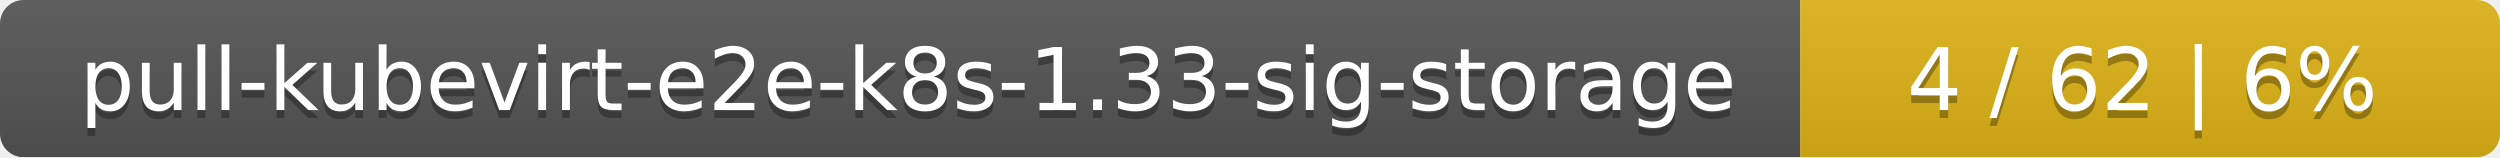
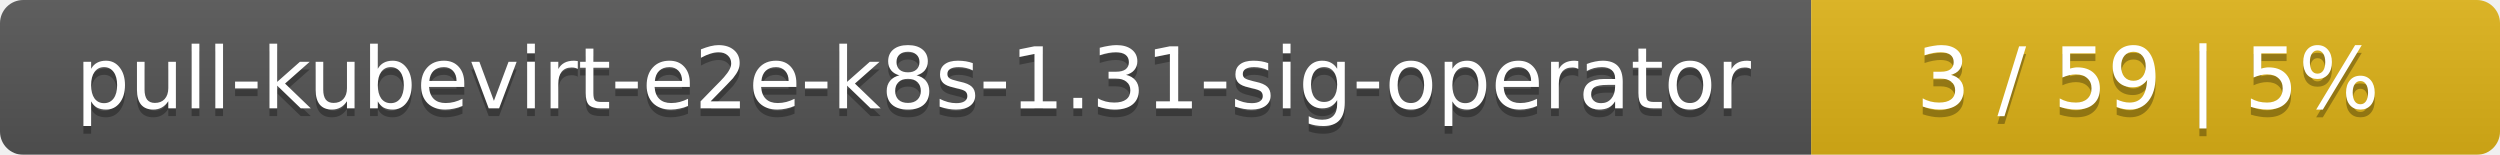
- <svg xmlns="http://www.w3.org/2000/svg" width="318" height="20">
+ <svg xmlns="http://www.w3.org/2000/svg" width="323" height="20">
  <linearGradient id="smooth" x2="0" y2="100%">
    <stop offset="0" stop-color="#bbb" stop-opacity=".1" />
    <stop offset="1" stop-opacity=".1" />
  </linearGradient>
  <mask id="round">
-     <rect width="318" height="20" rx="3" fill="#fff" />
+     <rect width="323" height="20" rx="3" fill="#fff" />
  </mask>
  <g mask="url(#round)">
-     <rect width="229" height="20" fill="#555" />
-     <rect x="229" width="89" height="20" fill="#dfb317" />
-     <rect width="318" height="20" fill="url(#smooth)" />
+     <rect width="234" height="20" fill="#555" />
+     <rect x="234" width="89" height="20" fill="#dfb317" />
+     <rect width="323" height="20" fill="url(#smooth)" />
  </g>
  <g fill="#fff" text-anchor="middle" font-family="DejaVu Sans,Verdana,Geneva,sans-serif" font-size="11">
-     <text x="115.5" y="15" fill="#010101" fill-opacity=".3">pull-kubevirt-e2e-k8s-1.33-sig-storage</text>
-     <text x="115.5" y="14">pull-kubevirt-e2e-k8s-1.33-sig-storage</text>
-     <text x="272.5" y="15" fill="#010101" fill-opacity=".3">4 / 62    |    6%</text>
-     <text x="272.5" y="14">4 / 62    |    6%</text>
+     <text x="118" y="15" fill="#010101" fill-opacity=".3">pull-kubevirt-e2e-k8s-1.31-sig-operator</text>
+     <text x="118" y="14">pull-kubevirt-e2e-k8s-1.31-sig-operator</text>
+     <text x="277.5" y="15" fill="#010101" fill-opacity=".3">3 / 59    |    5%</text>
+     <text x="277.5" y="14">3 / 59    |    5%</text>
  </g>
</svg>
